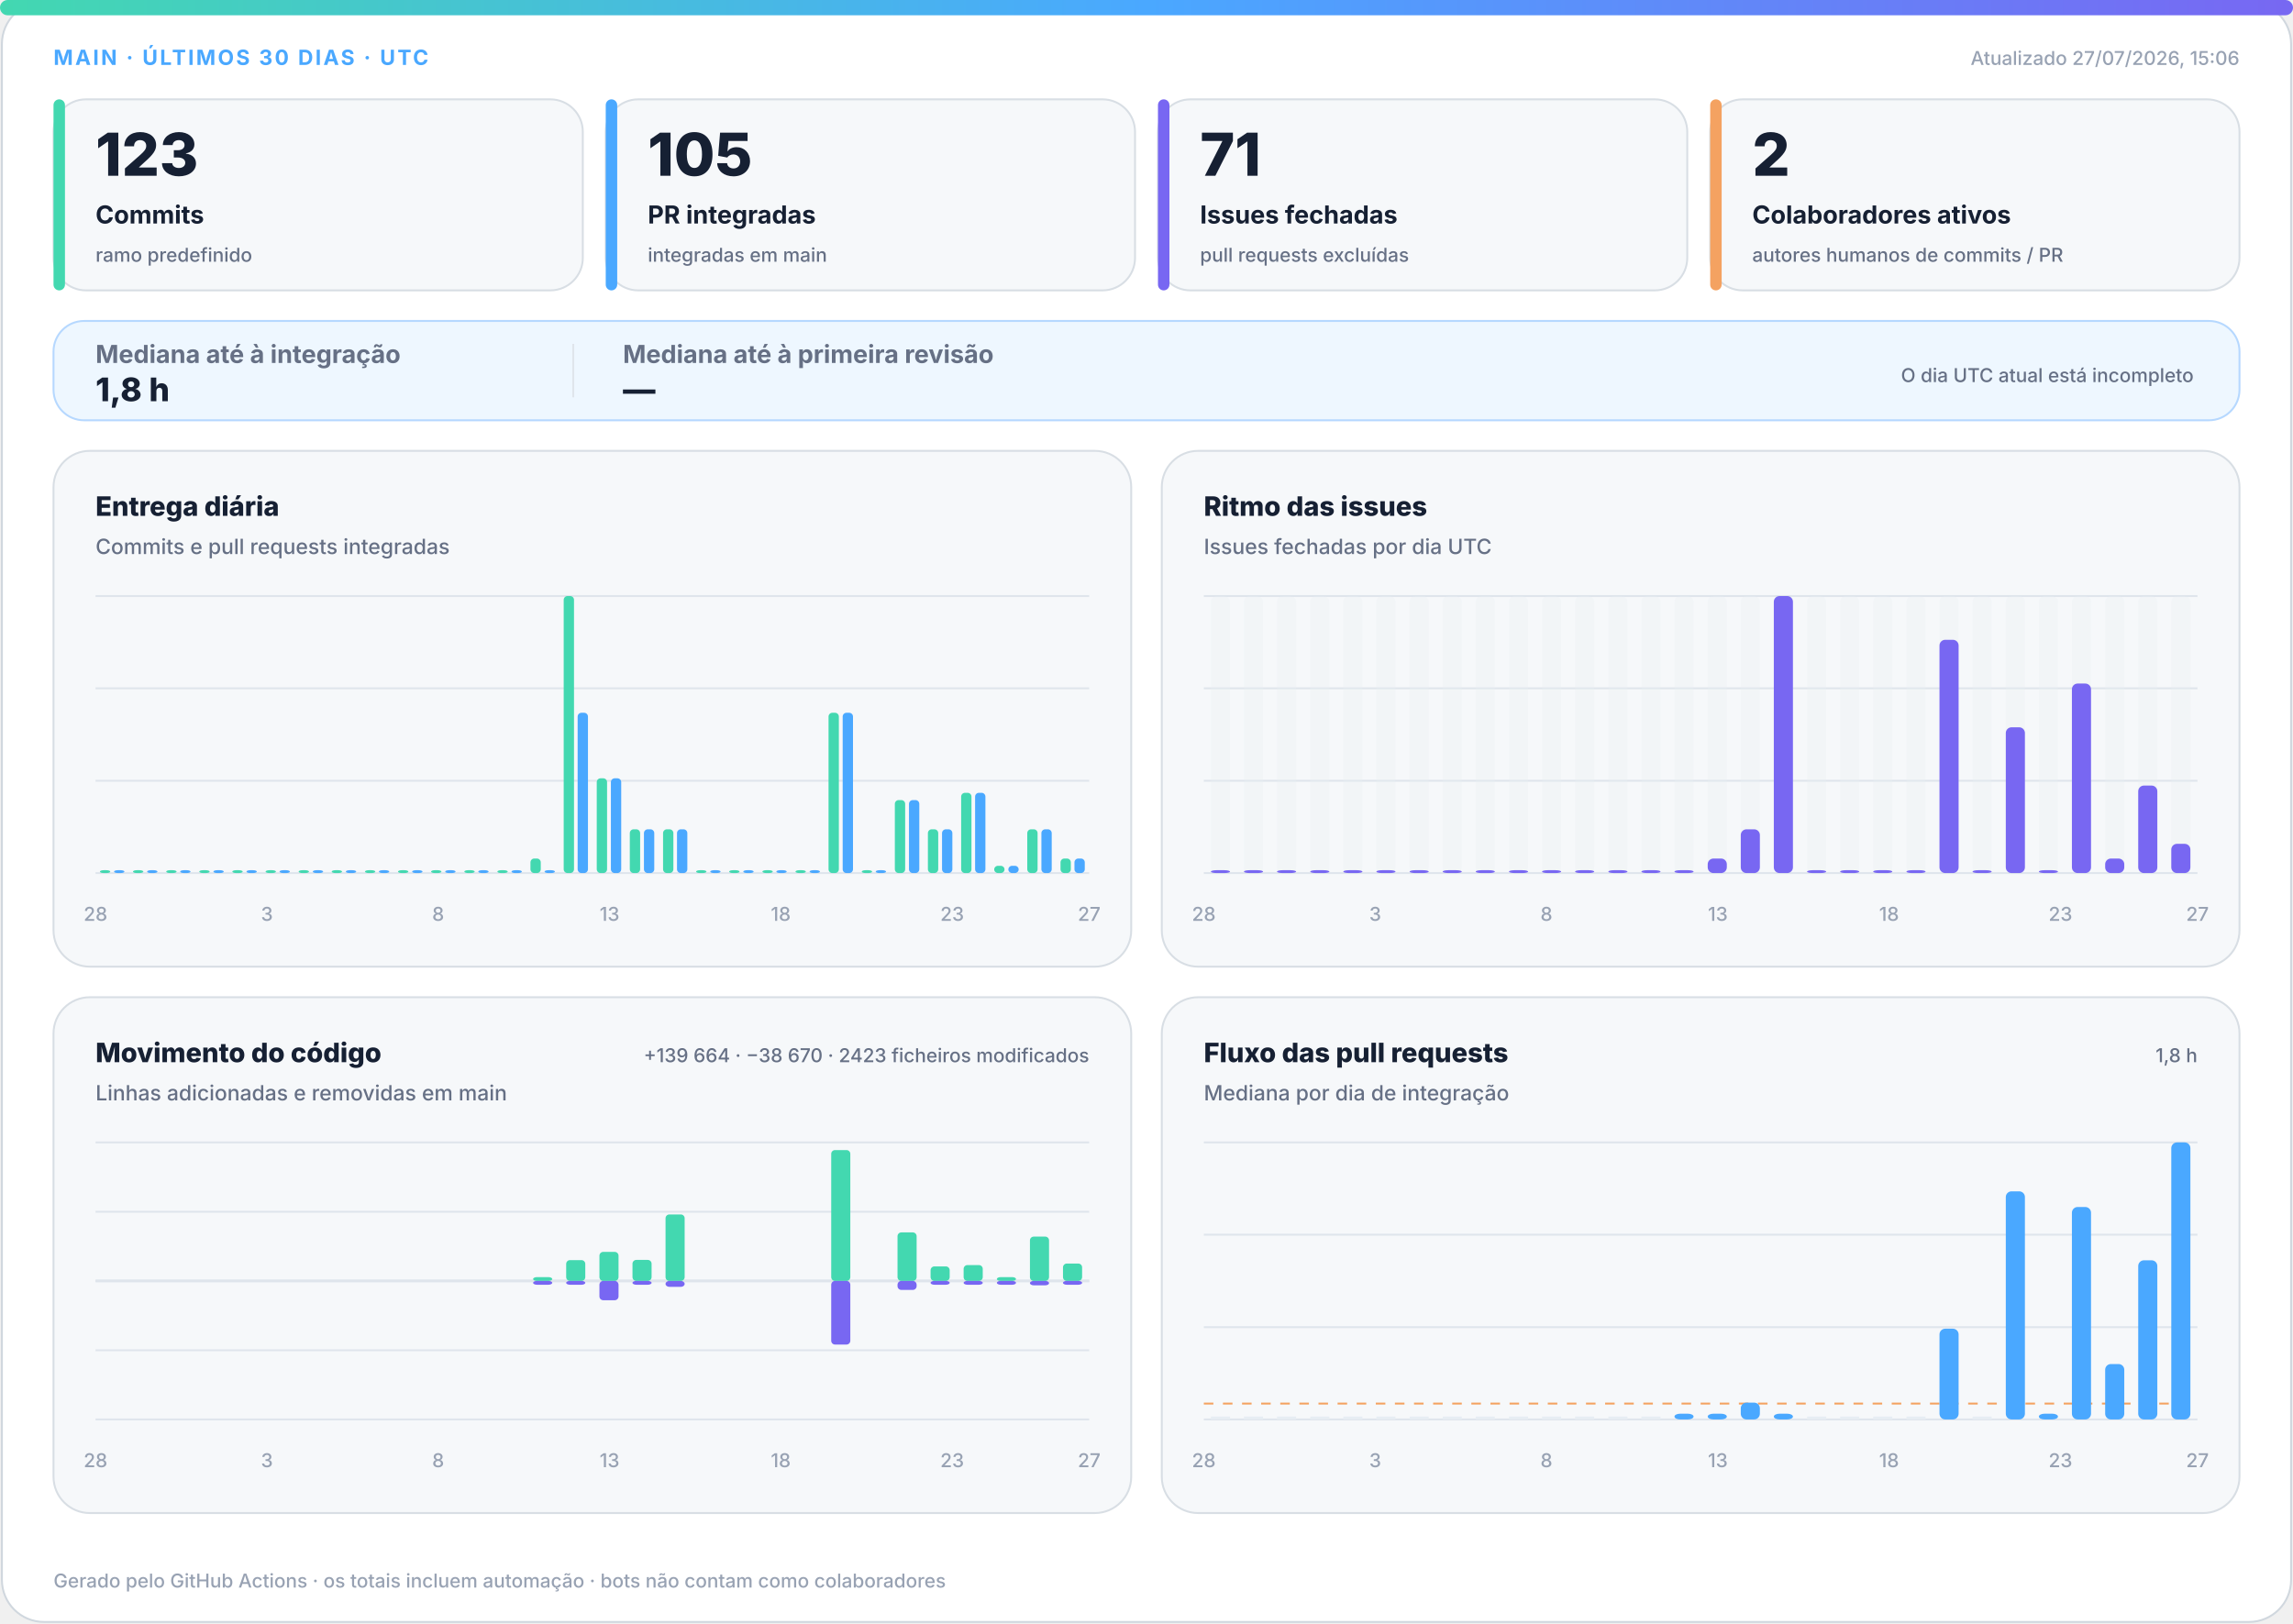
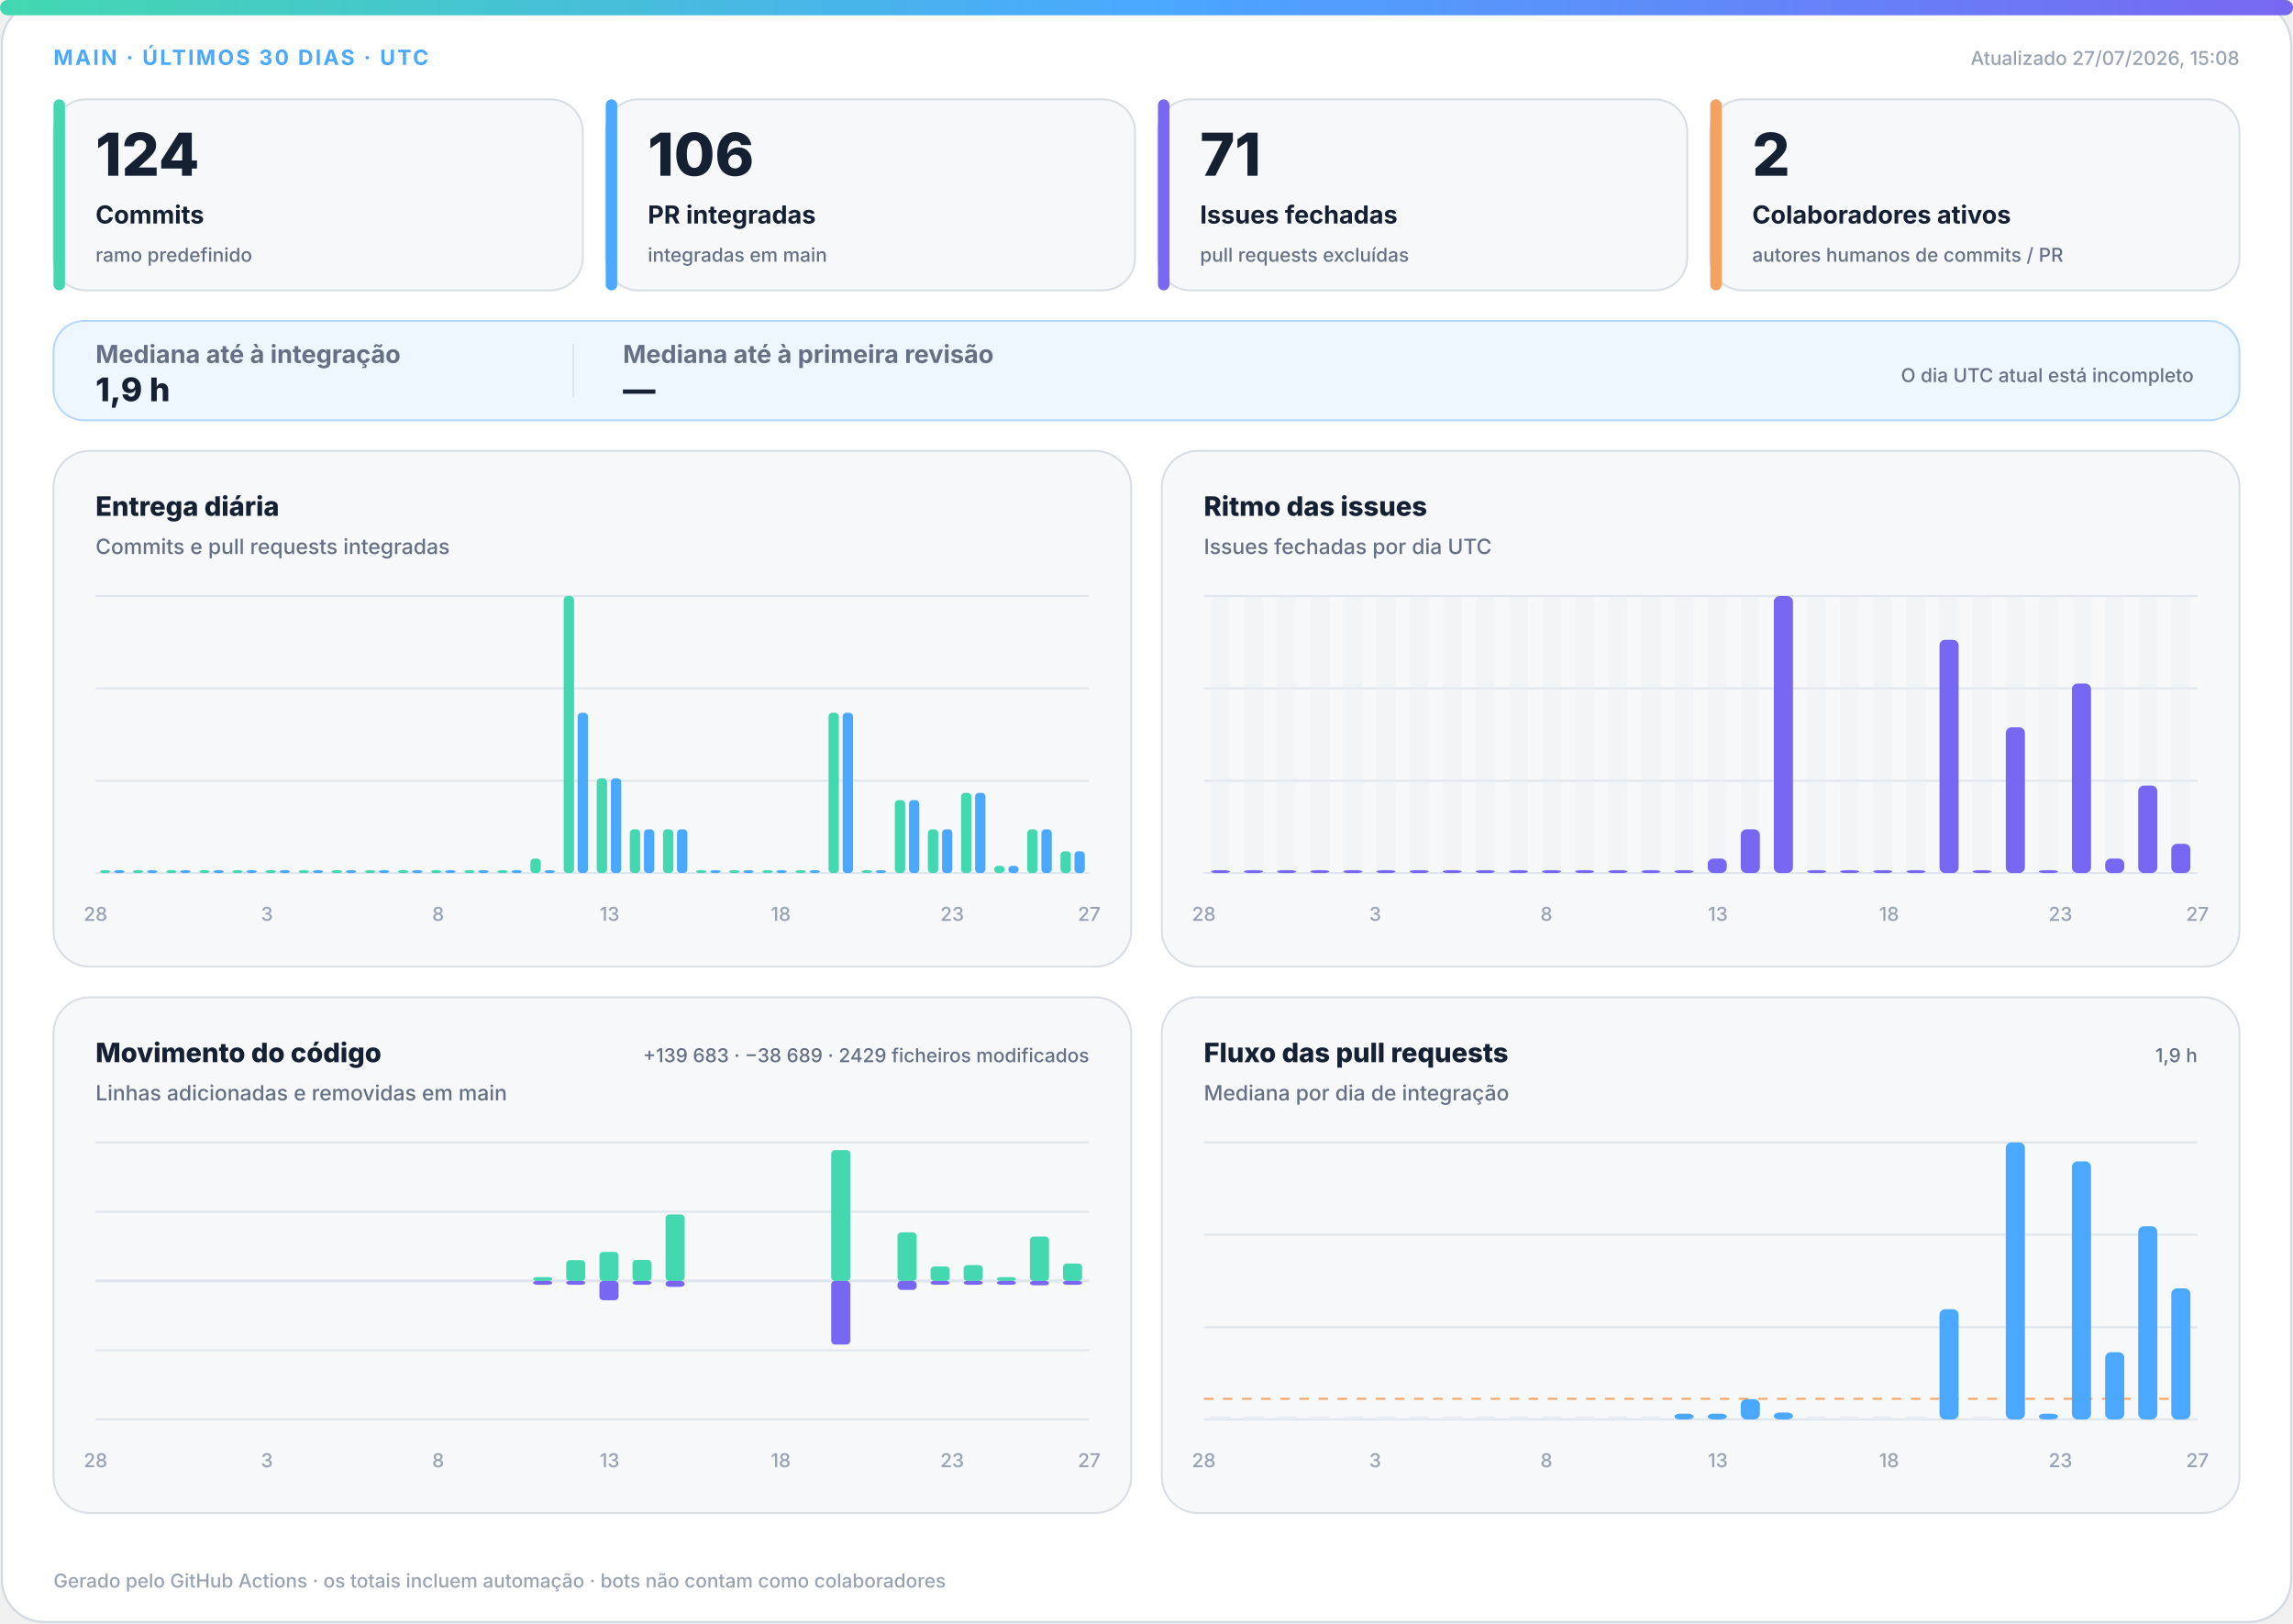
<svg xmlns="http://www.w3.org/2000/svg" width="1200" height="850" viewBox="0 0 1200 850" role="img" aria-labelledby="title desc">
  <defs>
    <linearGradient id="accent" x1="0" y1="0" x2="1" y2="0">
      <stop offset="0%" stop-color="#43d8b0" />
      <stop offset="50%" stop-color="#4aa8ff" />
      <stop offset="100%" stop-color="#7867f2" />
    </linearGradient>
    <linearGradient id="soft" x1="0" y1="0" x2="1" y2="1">
      <stop offset="0%" stop-color="#43d8b0" stop-opacity=".18" />
      <stop offset="100%" stop-color="#7867f2" stop-opacity=".12" />
    </linearGradient>
  </defs>
  <style>
.bg{fill:#fff;stroke:#d0d7de}.surface{fill:#f6f8fa;stroke:#d8dee4}.strong{fill:#eef7ff;stroke:#b6d8ff}.ink{fill:#162033}.muted{fill:#667085}.faint{fill:#98a2b3}.grid{stroke:#dfe5ec}.track{fill:#e7edf3}
.meta{font:750 11px -apple-system,BlinkMacSystemFont,"Segoe UI",sans-serif;letter-spacing:1.1px}.value{font:820 31px -apple-system,BlinkMacSystemFont,"Segoe UI",sans-serif}.label{font:720 13px -apple-system,BlinkMacSystemFont,"Segoe UI",sans-serif}.scope{font:520 10px -apple-system,BlinkMacSystemFont,"Segoe UI",sans-serif}.chart-title{font:760 14px -apple-system,BlinkMacSystemFont,"Segoe UI",sans-serif}.chart-subtitle{font:520 11px -apple-system,BlinkMacSystemFont,"Segoe UI",sans-serif}.small{font:540 10px -apple-system,BlinkMacSystemFont,"Segoe UI",sans-serif}.flow-value{font:780 17px -apple-system,BlinkMacSystemFont,"Segoe UI",sans-serif}
@media(prefers-color-scheme:dark){.bg{fill:#0d1117;stroke:#30363d}.surface{fill:#161b22;stroke:#30363d}.strong{fill:#10263a;stroke:#244d70}.ink{fill:#f0f6fc}.muted{fill:#a7b0bc}.faint{fill:#7d8590}.grid{stroke:#30363d}.track{fill:#27313d}}
</style>
  <rect class="bg" x="1" y="1" width="1198" height="848" rx="22" />
  <rect x="0" y="0" width="1200" height="8" rx="4" fill="url(#accent)" />
  <text class="meta" x="28" y="34" fill="#4aa8ff">MAIN · ÚLTIMOS 30 DIAS · UTC</text>
-   <text class="small faint" x="1172" y="34" text-anchor="end">Atualizado 27/07/2026, 15:06</text>
+   <text class="small faint" x="1172" y="34" text-anchor="end">Atualizado 27/07/2026, 15:08</text>
  <g>
    <rect class="surface" x="28" y="52" width="277" height="100" rx="17" />
    <rect x="28" y="52" width="6" height="100" rx="3" fill="#43d8b0" />
-     <text class="value ink" x="50" y="92" style="font-size:31px">123</text>
+     <text class="value ink" x="50" y="92" style="font-size:31px">124</text>
    <text class="label ink" x="50" y="117" style="font-size:13px">Commits</text>
    <text class="scope muted" x="50" y="137" style="font-size:10px">ramo predefinido</text>
  </g>
  <g>
    <rect class="surface" x="317" y="52" width="277" height="100" rx="17" />
    <rect x="317" y="52" width="6" height="100" rx="3" fill="#4aa8ff" />
-     <text class="value ink" x="339" y="92" style="font-size:31px">105</text>
+     <text class="value ink" x="339" y="92" style="font-size:31px">106</text>
    <text class="label ink" x="339" y="117" style="font-size:13px">PR integradas</text>
    <text class="scope muted" x="339" y="137" style="font-size:10px">integradas em main</text>
  </g>
  <g>
    <rect class="surface" x="606" y="52" width="277" height="100" rx="17" />
    <rect x="606" y="52" width="6" height="100" rx="3" fill="#7867f2" />
    <text class="value ink" x="628" y="92" style="font-size:31px">71</text>
    <text class="label ink" x="628" y="117" style="font-size:13px">Issues fechadas</text>
    <text class="scope muted" x="628" y="137" style="font-size:10px">pull requests excluídas</text>
  </g>
  <g>
    <rect class="surface" x="895" y="52" width="277" height="100" rx="17" />
    <rect x="895" y="52" width="6" height="100" rx="3" fill="#f4a261" />
    <text class="value ink" x="917" y="92" style="font-size:31px">2</text>
    <text class="label ink" x="917" y="117" style="font-size:13px">Colaboradores ativos</text>
    <text class="scope muted" x="917" y="137" style="font-size:10px">autores humanos de commits / PR</text>
  </g>
  <g>
    <rect class="strong" x="28" y="168" width="1144" height="52" rx="16" fill="url(#soft)" />
    <text class="label muted" x="50" y="190">Mediana até à integração</text>
-     <text class="flow-value ink" x="50" y="210">1,8 h</text>
+     <text class="flow-value ink" x="50" y="210">1,9 h</text>
    <line class="grid" x1="300" y1="180" x2="300" y2="208" />
    <text class="label muted" x="326" y="190">Mediana até à primeira revisão</text>
    <text class="flow-value ink" x="326" y="210">—</text>
    <text class="scope muted" x="1148" y="200" text-anchor="end">O dia UTC atual está incompleto</text>
  </g>
  <g>
    <rect class="surface" x="28" y="236" width="564" height="270" rx="19" />
    <text class="chart-title ink" x="50" y="270">Entrega diária</text>
    <text class="chart-subtitle muted" x="50" y="290">Commits e pull requests integradas</text>
    <line class="grid" x1="50" y1="312.0" x2="570" y2="312.0" />
    <line class="grid" x1="50" y1="360.3" x2="570" y2="360.3" />
    <line class="grid" x1="50" y1="408.7" x2="570" y2="408.7" />
    <line class="grid" x1="50" y1="457.0" x2="570" y2="457.0" />
    <rect x="52.3" y="455.5" width="5.4" height="1.5" rx="2" fill="#43d8b0" />
    <rect x="59.7" y="455.5" width="5.4" height="1.5" rx="2" fill="#4aa8ff" />
    <rect x="69.6" y="455.5" width="5.4" height="1.5" rx="2" fill="#43d8b0" />
    <rect x="77.0" y="455.5" width="5.4" height="1.5" rx="2" fill="#4aa8ff" />
    <rect x="87.0" y="455.5" width="5.4" height="1.5" rx="2" fill="#43d8b0" />
    <rect x="94.3" y="455.5" width="5.4" height="1.5" rx="2" fill="#4aa8ff" />
    <rect x="104.3" y="455.5" width="5.4" height="1.5" rx="2" fill="#43d8b0" />
    <rect x="111.7" y="455.5" width="5.4" height="1.5" rx="2" fill="#4aa8ff" />
    <rect x="121.6" y="455.5" width="5.4" height="1.5" rx="2" fill="#43d8b0" />
    <rect x="129.0" y="455.5" width="5.4" height="1.5" rx="2" fill="#4aa8ff" />
    <rect x="139.0" y="455.5" width="5.4" height="1.5" rx="2" fill="#43d8b0" />
    <rect x="146.3" y="455.5" width="5.4" height="1.5" rx="2" fill="#4aa8ff" />
    <rect x="156.3" y="455.5" width="5.4" height="1.5" rx="2" fill="#43d8b0" />
    <rect x="163.7" y="455.5" width="5.4" height="1.5" rx="2" fill="#4aa8ff" />
    <rect x="173.6" y="455.5" width="5.4" height="1.5" rx="2" fill="#43d8b0" />
    <rect x="181.0" y="455.5" width="5.4" height="1.5" rx="2" fill="#4aa8ff" />
    <rect x="191.0" y="455.5" width="5.4" height="1.5" rx="2" fill="#43d8b0" />
    <rect x="198.3" y="455.5" width="5.4" height="1.5" rx="2" fill="#4aa8ff" />
    <rect x="208.3" y="455.5" width="5.4" height="1.5" rx="2" fill="#43d8b0" />
    <rect x="215.7" y="455.5" width="5.4" height="1.5" rx="2" fill="#4aa8ff" />
    <rect x="225.6" y="455.5" width="5.4" height="1.5" rx="2" fill="#43d8b0" />
    <rect x="233.0" y="455.5" width="5.4" height="1.5" rx="2" fill="#4aa8ff" />
    <rect x="243.0" y="455.5" width="5.4" height="1.5" rx="2" fill="#43d8b0" />
    <rect x="250.3" y="455.5" width="5.4" height="1.5" rx="2" fill="#4aa8ff" />
    <rect x="260.3" y="455.5" width="5.4" height="1.5" rx="2" fill="#43d8b0" />
    <rect x="267.7" y="455.5" width="5.4" height="1.5" rx="2" fill="#4aa8ff" />
    <rect x="277.6" y="449.4" width="5.4" height="7.6" rx="2" fill="#43d8b0" />
    <rect x="285.0" y="455.5" width="5.4" height="1.5" rx="2" fill="#4aa8ff" />
    <rect x="295.0" y="312.0" width="5.4" height="145.0" rx="2" fill="#43d8b0" />
    <rect x="302.3" y="373.1" width="5.4" height="83.9" rx="2" fill="#4aa8ff" />
    <rect x="312.3" y="407.4" width="5.4" height="49.6" rx="2" fill="#43d8b0" />
    <rect x="319.7" y="407.4" width="5.4" height="49.6" rx="2" fill="#4aa8ff" />
    <rect x="329.6" y="434.1" width="5.4" height="22.9" rx="2" fill="#43d8b0" />
    <rect x="337.0" y="434.1" width="5.4" height="22.9" rx="2" fill="#4aa8ff" />
    <rect x="347.0" y="434.1" width="5.4" height="22.9" rx="2" fill="#43d8b0" />
    <rect x="354.3" y="434.1" width="5.4" height="22.9" rx="2" fill="#4aa8ff" />
    <rect x="364.3" y="455.5" width="5.4" height="1.5" rx="2" fill="#43d8b0" />
    <rect x="371.7" y="455.5" width="5.4" height="1.5" rx="2" fill="#4aa8ff" />
    <rect x="381.6" y="455.5" width="5.4" height="1.5" rx="2" fill="#43d8b0" />
    <rect x="389.0" y="455.5" width="5.4" height="1.5" rx="2" fill="#4aa8ff" />
    <rect x="399.0" y="455.5" width="5.4" height="1.5" rx="2" fill="#43d8b0" />
    <rect x="406.3" y="455.5" width="5.4" height="1.5" rx="2" fill="#4aa8ff" />
    <rect x="416.3" y="455.5" width="5.4" height="1.5" rx="2" fill="#43d8b0" />
    <rect x="423.7" y="455.5" width="5.4" height="1.5" rx="2" fill="#4aa8ff" />
    <rect x="433.6" y="373.1" width="5.4" height="83.9" rx="2" fill="#43d8b0" />
    <rect x="441.0" y="373.1" width="5.4" height="83.9" rx="2" fill="#4aa8ff" />
    <rect x="451.0" y="455.5" width="5.4" height="1.5" rx="2" fill="#43d8b0" />
    <rect x="458.3" y="455.5" width="5.4" height="1.5" rx="2" fill="#4aa8ff" />
    <rect x="468.3" y="418.8" width="5.4" height="38.2" rx="2" fill="#43d8b0" />
    <rect x="475.7" y="418.8" width="5.4" height="38.2" rx="2" fill="#4aa8ff" />
    <rect x="485.6" y="434.1" width="5.4" height="22.9" rx="2" fill="#43d8b0" />
    <rect x="493.0" y="434.1" width="5.4" height="22.9" rx="2" fill="#4aa8ff" />
    <rect x="503.0" y="415.0" width="5.4" height="42.0" rx="2" fill="#43d8b0" />
    <rect x="510.3" y="415.0" width="5.4" height="42.0" rx="2" fill="#4aa8ff" />
    <rect x="520.3" y="453.2" width="5.4" height="3.8" rx="2" fill="#43d8b0" />
    <rect x="527.7" y="453.2" width="5.4" height="3.8" rx="2" fill="#4aa8ff" />
    <rect x="537.6" y="434.1" width="5.4" height="22.9" rx="2" fill="#43d8b0" />
    <rect x="545.0" y="434.1" width="5.4" height="22.9" rx="2" fill="#4aa8ff" />
-     <rect x="555.0" y="449.4" width="5.4" height="7.6" rx="2" fill="#43d8b0" />
-     <rect x="562.3" y="449.4" width="5.4" height="7.6" rx="2" fill="#4aa8ff" />
+     <rect x="555.0" y="445.6" width="5.4" height="11.4" rx="2" fill="#43d8b0" />
+     <rect x="562.3" y="445.6" width="5.4" height="11.4" rx="2" fill="#4aa8ff" />
    <text class="small faint" x="50.0" y="482" text-anchor="middle">28</text>
    <text class="small faint" x="139.7" y="482" text-anchor="middle">3</text>
    <text class="small faint" x="229.3" y="482" text-anchor="middle">8</text>
    <text class="small faint" x="319.0" y="482" text-anchor="middle">13</text>
    <text class="small faint" x="408.6" y="482" text-anchor="middle">18</text>
    <text class="small faint" x="498.3" y="482" text-anchor="middle">23</text>
    <text class="small faint" x="570.0" y="482" text-anchor="middle">27</text>
  </g>
  <g>
    <rect class="surface" x="608" y="236" width="564" height="270" rx="19" />
    <text class="chart-title ink" x="630" y="270">Ritmo das issues</text>
    <text class="chart-subtitle muted" x="630" y="290">Issues fechadas por dia UTC</text>
    <line class="grid" x1="630" y1="312.0" x2="1150" y2="312.0" />
    <line class="grid" x1="630" y1="360.3" x2="1150" y2="360.3" />
    <line class="grid" x1="630" y1="408.7" x2="1150" y2="408.7" />
    <line class="grid" x1="630" y1="457.0" x2="1150" y2="457.0" />
    <g>
      <rect class="track" x="633.7" y="312" width="10.0" height="145" rx="3" opacity=".3" />
      <rect x="633.7" y="455.5" width="10.0" height="1.5" rx="3" fill="#7867f2" />
    </g>
    <g>
      <rect class="track" x="651.0" y="312" width="10.0" height="145" rx="3" opacity=".3" />
      <rect x="651.0" y="455.5" width="10.0" height="1.5" rx="3" fill="#7867f2" />
    </g>
    <g>
      <rect class="track" x="668.3" y="312" width="10.0" height="145" rx="3" opacity=".3" />
      <rect x="668.3" y="455.5" width="10.0" height="1.5" rx="3" fill="#7867f2" />
    </g>
    <g>
      <rect class="track" x="685.7" y="312" width="10.0" height="145" rx="3" opacity=".3" />
      <rect x="685.7" y="455.5" width="10.0" height="1.5" rx="3" fill="#7867f2" />
    </g>
    <g>
      <rect class="track" x="703.0" y="312" width="10.0" height="145" rx="3" opacity=".3" />
      <rect x="703.0" y="455.5" width="10.0" height="1.5" rx="3" fill="#7867f2" />
    </g>
    <g>
      <rect class="track" x="720.3" y="312" width="10.0" height="145" rx="3" opacity=".3" />
      <rect x="720.3" y="455.5" width="10.0" height="1.5" rx="3" fill="#7867f2" />
    </g>
    <g>
      <rect class="track" x="737.7" y="312" width="10.0" height="145" rx="3" opacity=".3" />
      <rect x="737.7" y="455.5" width="10.0" height="1.5" rx="3" fill="#7867f2" />
    </g>
    <g>
      <rect class="track" x="755.0" y="312" width="10.0" height="145" rx="3" opacity=".3" />
      <rect x="755.0" y="455.5" width="10.0" height="1.5" rx="3" fill="#7867f2" />
    </g>
    <g>
      <rect class="track" x="772.3" y="312" width="10.0" height="145" rx="3" opacity=".3" />
      <rect x="772.3" y="455.5" width="10.0" height="1.5" rx="3" fill="#7867f2" />
    </g>
    <g>
      <rect class="track" x="789.7" y="312" width="10.0" height="145" rx="3" opacity=".3" />
      <rect x="789.7" y="455.5" width="10.0" height="1.5" rx="3" fill="#7867f2" />
    </g>
    <g>
      <rect class="track" x="807.0" y="312" width="10.0" height="145" rx="3" opacity=".3" />
      <rect x="807.0" y="455.5" width="10.0" height="1.5" rx="3" fill="#7867f2" />
    </g>
    <g>
      <rect class="track" x="824.3" y="312" width="10.0" height="145" rx="3" opacity=".3" />
      <rect x="824.3" y="455.5" width="10.0" height="1.5" rx="3" fill="#7867f2" />
    </g>
    <g>
      <rect class="track" x="841.7" y="312" width="10.0" height="145" rx="3" opacity=".3" />
      <rect x="841.7" y="455.5" width="10.0" height="1.5" rx="3" fill="#7867f2" />
    </g>
    <g>
      <rect class="track" x="859.0" y="312" width="10.0" height="145" rx="3" opacity=".3" />
      <rect x="859.0" y="455.5" width="10.0" height="1.5" rx="3" fill="#7867f2" />
    </g>
    <g>
      <rect class="track" x="876.3" y="312" width="10.0" height="145" rx="3" opacity=".3" />
      <rect x="876.3" y="455.5" width="10.0" height="1.5" rx="3" fill="#7867f2" />
    </g>
    <g>
      <rect class="track" x="893.7" y="312" width="10.0" height="145" rx="3" opacity=".3" />
      <rect x="893.7" y="449.4" width="10.0" height="7.6" rx="3" fill="#7867f2" />
    </g>
    <g>
      <rect class="track" x="911.0" y="312" width="10.0" height="145" rx="3" opacity=".3" />
      <rect x="911.0" y="434.1" width="10.0" height="22.9" rx="3" fill="#7867f2" />
    </g>
    <g>
      <rect class="track" x="928.3" y="312" width="10.0" height="145" rx="3" opacity=".3" />
      <rect x="928.3" y="312.0" width="10.0" height="145.0" rx="3" fill="#7867f2" />
    </g>
    <g>
      <rect class="track" x="945.7" y="312" width="10.0" height="145" rx="3" opacity=".3" />
      <rect x="945.7" y="455.5" width="10.0" height="1.5" rx="3" fill="#7867f2" />
    </g>
    <g>
      <rect class="track" x="963.0" y="312" width="10.0" height="145" rx="3" opacity=".3" />
      <rect x="963.0" y="455.5" width="10.0" height="1.5" rx="3" fill="#7867f2" />
    </g>
    <g>
      <rect class="track" x="980.3" y="312" width="10.0" height="145" rx="3" opacity=".3" />
      <rect x="980.3" y="455.5" width="10.0" height="1.5" rx="3" fill="#7867f2" />
    </g>
    <g>
      <rect class="track" x="997.7" y="312" width="10.0" height="145" rx="3" opacity=".3" />
      <rect x="997.7" y="455.5" width="10.0" height="1.5" rx="3" fill="#7867f2" />
    </g>
    <g>
      <rect class="track" x="1015.0" y="312" width="10.0" height="145" rx="3" opacity=".3" />
      <rect x="1015.0" y="334.9" width="10.0" height="122.1" rx="3" fill="#7867f2" />
    </g>
    <g>
      <rect class="track" x="1032.3" y="312" width="10.0" height="145" rx="3" opacity=".3" />
      <rect x="1032.3" y="455.5" width="10.0" height="1.5" rx="3" fill="#7867f2" />
    </g>
    <g>
      <rect class="track" x="1049.7" y="312" width="10.0" height="145" rx="3" opacity=".3" />
      <rect x="1049.7" y="380.7" width="10.0" height="76.3" rx="3" fill="#7867f2" />
    </g>
    <g>
      <rect class="track" x="1067.0" y="312" width="10.0" height="145" rx="3" opacity=".3" />
      <rect x="1067.0" y="455.5" width="10.0" height="1.5" rx="3" fill="#7867f2" />
    </g>
    <g>
      <rect class="track" x="1084.3" y="312" width="10.0" height="145" rx="3" opacity=".3" />
      <rect x="1084.3" y="357.8" width="10.0" height="99.2" rx="3" fill="#7867f2" />
    </g>
    <g>
      <rect class="track" x="1101.7" y="312" width="10.0" height="145" rx="3" opacity=".3" />
      <rect x="1101.7" y="449.4" width="10.0" height="7.6" rx="3" fill="#7867f2" />
    </g>
    <g>
      <rect class="track" x="1119.0" y="312" width="10.0" height="145" rx="3" opacity=".3" />
      <rect x="1119.0" y="411.2" width="10.0" height="45.8" rx="3" fill="#7867f2" />
    </g>
    <g>
      <rect class="track" x="1136.3" y="312" width="10.0" height="145" rx="3" opacity=".3" />
      <rect x="1136.3" y="441.7" width="10.0" height="15.3" rx="3" fill="#7867f2" />
    </g>
    <text class="small faint" x="630.0" y="482" text-anchor="middle">28</text>
    <text class="small faint" x="719.7" y="482" text-anchor="middle">3</text>
    <text class="small faint" x="809.3" y="482" text-anchor="middle">8</text>
    <text class="small faint" x="899.0" y="482" text-anchor="middle">13</text>
    <text class="small faint" x="988.6" y="482" text-anchor="middle">18</text>
    <text class="small faint" x="1078.3" y="482" text-anchor="middle">23</text>
    <text class="small faint" x="1150.0" y="482" text-anchor="middle">27</text>
  </g>
  <g>
    <rect class="surface" x="28" y="522" width="564" height="270" rx="19" />
    <text class="chart-title ink" x="50" y="556">Movimento do código</text>
    <text class="chart-subtitle muted" x="50" y="576">Linhas adicionadas e removidas em main</text>
-     <text class="small muted" x="570" y="556" text-anchor="end">+139 664 · −38 670 · 2423 ficheiros modificados</text>
+     <text class="small muted" x="570" y="556" text-anchor="end">+139 683 · −38 689 · 2429 ficheiros modificados</text>
    <line class="grid" x1="50" y1="598.0" x2="570" y2="598.0" />
    <line class="grid" x1="50" y1="634.3" x2="570" y2="634.3" />
    <line class="grid" x1="50" y1="670.5" x2="570" y2="670.5" />
    <line class="grid" x1="50" y1="706.8" x2="570" y2="706.8" />
    <line class="grid" x1="50" y1="743.0" x2="570" y2="743.0" />
    <line class="grid" x1="50" y1="670.5" x2="570" y2="670.5" stroke-width="1.5" />
    <rect x="53.7" y="670.5" width="10.0" height="0.0" rx="2" fill="#43d8b0" />
    <rect x="53.7" y="670.5" width="10.0" height="0.0" rx="2" fill="#7867f2" />
    <rect x="71.0" y="670.5" width="10.0" height="0.0" rx="2" fill="#43d8b0" />
    <rect x="71.0" y="670.5" width="10.0" height="0.0" rx="2" fill="#7867f2" />
    <rect x="88.3" y="670.5" width="10.0" height="0.0" rx="2" fill="#43d8b0" />
    <rect x="88.3" y="670.5" width="10.0" height="0.0" rx="2" fill="#7867f2" />
    <rect x="105.7" y="670.5" width="10.0" height="0.0" rx="2" fill="#43d8b0" />
    <rect x="105.7" y="670.5" width="10.0" height="0.0" rx="2" fill="#7867f2" />
    <rect x="123.0" y="670.5" width="10.0" height="0.0" rx="2" fill="#43d8b0" />
    <rect x="123.0" y="670.5" width="10.0" height="0.0" rx="2" fill="#7867f2" />
    <rect x="140.3" y="670.5" width="10.0" height="0.0" rx="2" fill="#43d8b0" />
    <rect x="140.3" y="670.5" width="10.0" height="0.0" rx="2" fill="#7867f2" />
    <rect x="157.7" y="670.5" width="10.0" height="0.0" rx="2" fill="#43d8b0" />
    <rect x="157.7" y="670.5" width="10.0" height="0.0" rx="2" fill="#7867f2" />
    <rect x="175.0" y="670.5" width="10.0" height="0.0" rx="2" fill="#43d8b0" />
    <rect x="175.0" y="670.5" width="10.0" height="0.0" rx="2" fill="#7867f2" />
    <rect x="192.3" y="670.5" width="10.0" height="0.0" rx="2" fill="#43d8b0" />
    <rect x="192.3" y="670.5" width="10.0" height="0.0" rx="2" fill="#7867f2" />
    <rect x="209.7" y="670.5" width="10.0" height="0.0" rx="2" fill="#43d8b0" />
    <rect x="209.7" y="670.5" width="10.0" height="0.0" rx="2" fill="#7867f2" />
    <rect x="227.0" y="670.5" width="10.0" height="0.0" rx="2" fill="#43d8b0" />
    <rect x="227.0" y="670.5" width="10.0" height="0.0" rx="2" fill="#7867f2" />
    <rect x="244.3" y="670.5" width="10.0" height="0.0" rx="2" fill="#43d8b0" />
    <rect x="244.3" y="670.5" width="10.0" height="0.0" rx="2" fill="#7867f2" />
    <rect x="261.7" y="670.5" width="10.0" height="0.0" rx="2" fill="#43d8b0" />
    <rect x="261.7" y="670.5" width="10.0" height="0.0" rx="2" fill="#7867f2" />
    <rect x="279.0" y="668.5" width="10.0" height="2.0" rx="2" fill="#43d8b0" />
    <rect x="279.0" y="670.5" width="10.0" height="2.0" rx="2" fill="#7867f2" />
    <rect x="296.3" y="659.6" width="10.0" height="10.9" rx="2" fill="#43d8b0" />
    <rect x="296.3" y="670.5" width="10.0" height="2.0" rx="2" fill="#7867f2" />
    <rect x="313.7" y="655.3" width="10.0" height="15.2" rx="2" fill="#43d8b0" />
    <rect x="313.7" y="670.5" width="10.0" height="10.1" rx="2" fill="#7867f2" />
    <rect x="331.0" y="659.5" width="10.0" height="11.0" rx="2" fill="#43d8b0" />
    <rect x="331.0" y="670.5" width="10.0" height="2.0" rx="2" fill="#7867f2" />
    <rect x="348.3" y="635.7" width="10.0" height="34.8" rx="2" fill="#43d8b0" />
    <rect x="348.3" y="670.5" width="10.0" height="3.1" rx="2" fill="#7867f2" />
    <rect x="365.7" y="670.5" width="10.0" height="0.0" rx="2" fill="#43d8b0" />
    <rect x="365.7" y="670.5" width="10.0" height="0.0" rx="2" fill="#7867f2" />
    <rect x="383.0" y="670.5" width="10.0" height="0.0" rx="2" fill="#43d8b0" />
    <rect x="383.0" y="670.5" width="10.0" height="0.0" rx="2" fill="#7867f2" />
    <rect x="400.3" y="670.5" width="10.0" height="0.0" rx="2" fill="#43d8b0" />
    <rect x="400.3" y="670.5" width="10.0" height="0.0" rx="2" fill="#7867f2" />
    <rect x="417.7" y="670.5" width="10.0" height="0.0" rx="2" fill="#43d8b0" />
    <rect x="417.7" y="670.5" width="10.0" height="0.0" rx="2" fill="#7867f2" />
    <rect x="435.0" y="602.0" width="10.0" height="68.5" rx="2" fill="#43d8b0" />
    <rect x="435.0" y="670.5" width="10.0" height="33.3" rx="2" fill="#7867f2" />
    <rect x="452.3" y="670.5" width="10.0" height="0.0" rx="2" fill="#43d8b0" />
    <rect x="452.3" y="670.5" width="10.0" height="0.0" rx="2" fill="#7867f2" />
    <rect x="469.7" y="645.1" width="10.0" height="25.4" rx="2" fill="#43d8b0" />
    <rect x="469.7" y="670.5" width="10.0" height="4.7" rx="2" fill="#7867f2" />
    <rect x="487.0" y="662.9" width="10.0" height="7.6" rx="2" fill="#43d8b0" />
    <rect x="487.0" y="670.5" width="10.0" height="2.0" rx="2" fill="#7867f2" />
    <rect x="504.3" y="662.2" width="10.0" height="8.3" rx="2" fill="#43d8b0" />
    <rect x="504.3" y="670.5" width="10.0" height="2.0" rx="2" fill="#7867f2" />
    <rect x="521.7" y="668.5" width="10.0" height="2.0" rx="2" fill="#43d8b0" />
    <rect x="521.7" y="670.5" width="10.0" height="2.0" rx="2" fill="#7867f2" />
    <rect x="539.0" y="647.3" width="10.0" height="23.2" rx="2" fill="#43d8b0" />
    <rect x="539.0" y="670.5" width="10.0" height="2.3" rx="2" fill="#7867f2" />
    <rect x="556.3" y="661.4" width="10.0" height="9.1" rx="2" fill="#43d8b0" />
    <rect x="556.3" y="670.5" width="10.0" height="2.0" rx="2" fill="#7867f2" />
    <text class="small faint" x="50.0" y="768" text-anchor="middle">28</text>
    <text class="small faint" x="139.7" y="768" text-anchor="middle">3</text>
    <text class="small faint" x="229.3" y="768" text-anchor="middle">8</text>
    <text class="small faint" x="319.0" y="768" text-anchor="middle">13</text>
    <text class="small faint" x="408.6" y="768" text-anchor="middle">18</text>
    <text class="small faint" x="498.3" y="768" text-anchor="middle">23</text>
    <text class="small faint" x="570.0" y="768" text-anchor="middle">27</text>
  </g>
  <g>
    <rect class="surface" x="608" y="522" width="564" height="270" rx="19" />
    <text class="chart-title ink" x="630" y="556">Fluxo das pull requests</text>
    <text class="chart-subtitle muted" x="630" y="576">Mediana por dia de integração</text>
-     <text class="small muted" x="1150" y="556" text-anchor="end">1,8 h</text>
+     <text class="small muted" x="1150" y="556" text-anchor="end">1,9 h</text>
    <line class="grid" x1="630" y1="598.0" x2="1150" y2="598.0" />
    <line class="grid" x1="630" y1="646.3" x2="1150" y2="646.3" />
    <line class="grid" x1="630" y1="694.7" x2="1150" y2="694.7" />
    <line class="grid" x1="630" y1="743.0" x2="1150" y2="743.0" />
-     <line x1="630" y1="734.7" x2="1150" y2="734.7" stroke="#f4a261" stroke-dasharray="5 5" />
+     <line x1="630" y1="732.2" x2="1150" y2="732.2" stroke="#f4a261" stroke-dasharray="5 5" />
    <rect class="track" x="633.7" y="741.5" width="10.0" height="1.5" />
    <rect class="track" x="651.0" y="741.5" width="10.0" height="1.5" />
    <rect class="track" x="668.3" y="741.5" width="10.0" height="1.5" />
    <rect class="track" x="685.7" y="741.5" width="10.0" height="1.5" />
    <rect class="track" x="703.0" y="741.5" width="10.0" height="1.5" />
    <rect class="track" x="720.3" y="741.5" width="10.0" height="1.5" />
    <rect class="track" x="737.7" y="741.5" width="10.0" height="1.5" />
    <rect class="track" x="755.0" y="741.5" width="10.0" height="1.5" />
    <rect class="track" x="772.3" y="741.5" width="10.0" height="1.5" />
    <rect class="track" x="789.7" y="741.5" width="10.0" height="1.5" />
    <rect class="track" x="807.0" y="741.5" width="10.0" height="1.5" />
    <rect class="track" x="824.3" y="741.5" width="10.0" height="1.5" />
    <rect class="track" x="841.7" y="741.5" width="10.0" height="1.5" />
    <rect class="track" x="859.0" y="741.5" width="10.0" height="1.5" />
    <rect x="876.3" y="740.0" width="10.0" height="3.0" rx="3" fill="#4aa8ff" />
    <rect x="893.7" y="740.0" width="10.0" height="3.0" rx="3" fill="#4aa8ff" />
-     <rect x="911.0" y="734.2" width="10.0" height="8.8" rx="3" fill="#4aa8ff" />
-     <rect x="928.3" y="740.0" width="10.0" height="3.0" rx="3" fill="#4aa8ff" />
+     <rect x="911.0" y="732.4" width="10.0" height="10.6" rx="3" fill="#4aa8ff" />
+     <rect x="928.3" y="739.4" width="10.0" height="3.6" rx="3" fill="#4aa8ff" />
    <rect class="track" x="945.7" y="741.5" width="10.0" height="1.5" />
    <rect class="track" x="963.0" y="741.5" width="10.0" height="1.5" />
    <rect class="track" x="980.3" y="741.5" width="10.0" height="1.5" />
    <rect class="track" x="997.7" y="741.5" width="10.0" height="1.5" />
-     <rect x="1015.0" y="695.5" width="10.0" height="47.5" rx="3" fill="#4aa8ff" />
+     <rect x="1015.0" y="685.3" width="10.0" height="57.7" rx="3" fill="#4aa8ff" />
    <rect class="track" x="1032.3" y="741.5" width="10.0" height="1.5" />
-     <rect x="1049.7" y="623.6" width="10.0" height="119.4" rx="3" fill="#4aa8ff" />
+     <rect x="1049.7" y="598.0" width="10.0" height="145.0" rx="3" fill="#4aa8ff" />
    <rect x="1067.0" y="740.0" width="10.0" height="3.0" rx="3" fill="#4aa8ff" />
-     <rect x="1084.3" y="631.8" width="10.0" height="111.2" rx="3" fill="#4aa8ff" />
-     <rect x="1101.7" y="714.0" width="10.0" height="29.0" rx="3" fill="#4aa8ff" />
-     <rect x="1119.0" y="659.7" width="10.0" height="83.3" rx="3" fill="#4aa8ff" />
-     <rect x="1136.3" y="598.0" width="10.0" height="145.0" rx="3" fill="#4aa8ff" />
+     <rect x="1084.3" y="607.9" width="10.0" height="135.1" rx="3" fill="#4aa8ff" />
+     <rect x="1101.7" y="707.8" width="10.0" height="35.2" rx="3" fill="#4aa8ff" />
+     <rect x="1119.0" y="641.9" width="10.0" height="101.1" rx="3" fill="#4aa8ff" />
+     <rect x="1136.3" y="674.4" width="10.0" height="68.6" rx="3" fill="#4aa8ff" />
    <text class="small faint" x="630.0" y="768" text-anchor="middle">28</text>
    <text class="small faint" x="719.7" y="768" text-anchor="middle">3</text>
    <text class="small faint" x="809.3" y="768" text-anchor="middle">8</text>
    <text class="small faint" x="899.0" y="768" text-anchor="middle">13</text>
    <text class="small faint" x="988.6" y="768" text-anchor="middle">18</text>
    <text class="small faint" x="1078.3" y="768" text-anchor="middle">23</text>
    <text class="small faint" x="1150.0" y="768" text-anchor="middle">27</text>
  </g>
  <text class="small faint" x="28" y="831">Gerado pelo GitHub Actions · os totais incluem automação · bots não contam como colaboradores</text>
</svg>
